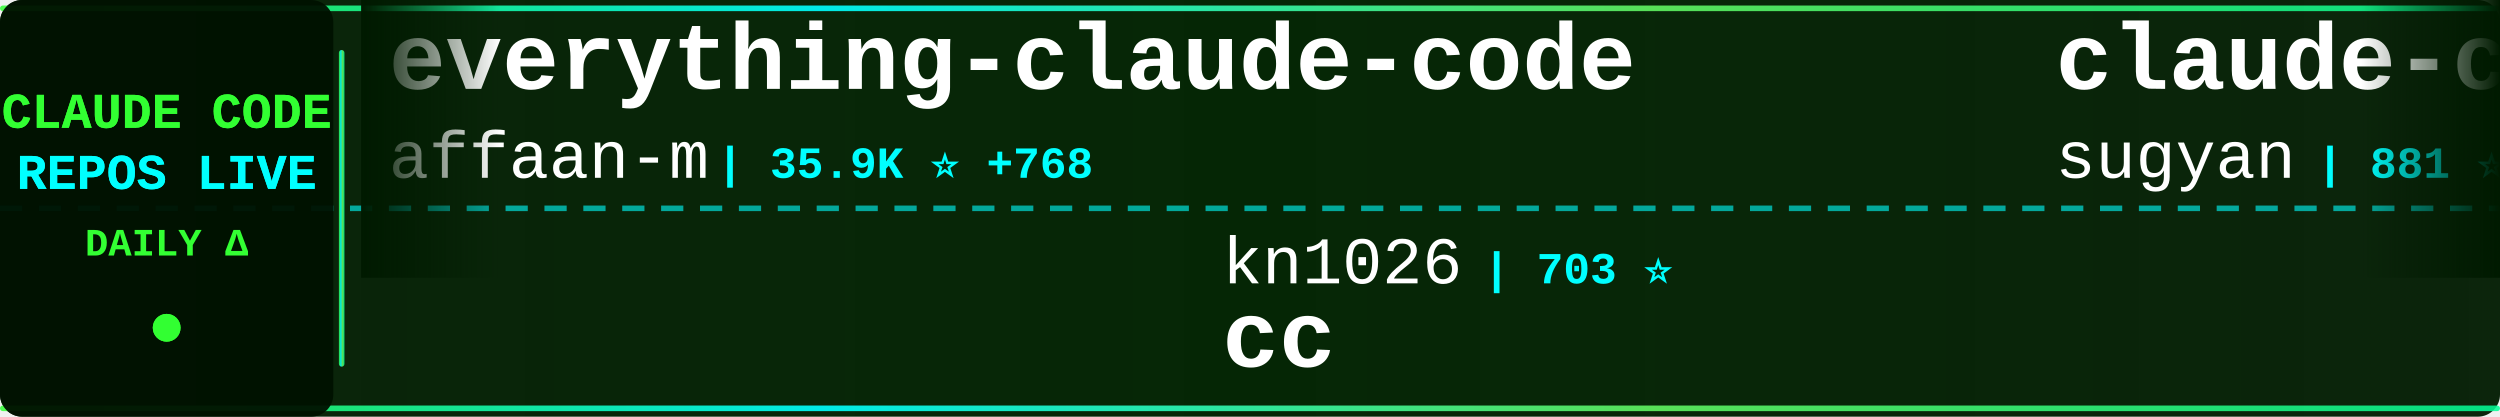
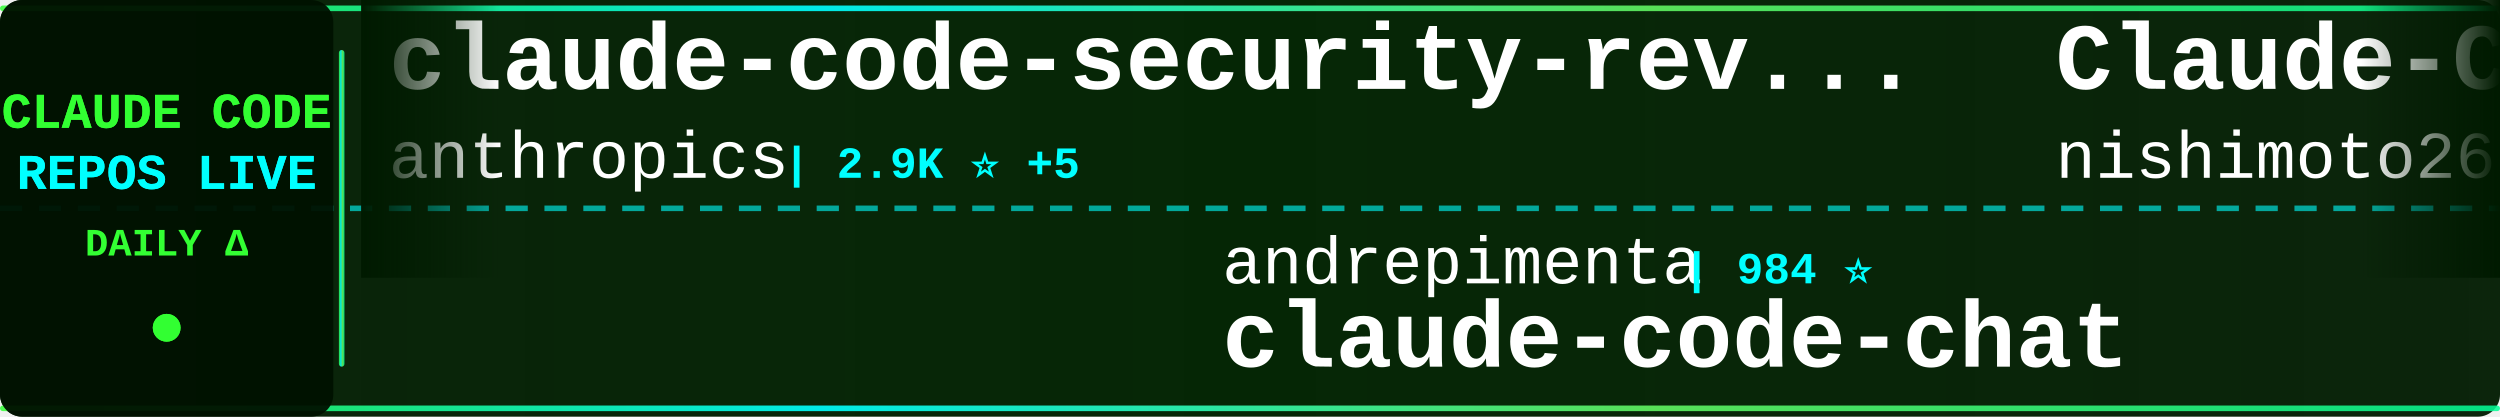
<svg xmlns="http://www.w3.org/2000/svg" width="900" height="150">
  <defs>
    <linearGradient id="tickerBg" x1="0%" y1="0%" x2="100%" y2="0%">
      <stop offset="0%" style="stop-color:#001a00;stop-opacity:0.95" />
      <stop offset="50%" style="stop-color:#002200;stop-opacity:0.98" />
      <stop offset="100%" style="stop-color:#001a00;stop-opacity:0.95" />
    </linearGradient>
    <linearGradient id="borderGrad" x1="0%" y1="0%" x2="100%" y2="0%">
      <stop offset="0%" style="stop-color:#33ff33;stop-opacity:0.85">
        <animate attributeName="stop-opacity" values="0.85;1;0.85" dur="2s" repeatCount="indefinite" />
      </stop>
      <stop offset="33%" style="stop-color:#00ffff;stop-opacity:0.9">
        <animate attributeName="stop-opacity" values="0.9;1;0.9" dur="2.2s" repeatCount="indefinite" />
      </stop>
      <stop offset="66%" style="stop-color:#66ff66;stop-opacity:0.85">
        <animate attributeName="stop-opacity" values="0.85;1;0.85" dur="1.8s" repeatCount="indefinite" />
      </stop>
      <stop offset="100%" style="stop-color:#00ff99;stop-opacity:0.85">
        <animate attributeName="stop-opacity" values="0.85;1;0.85" dur="2s" repeatCount="indefinite" />
      </stop>
    </linearGradient>
    <filter id="textGlow">
      <feGaussianBlur stdDeviation="0.1" result="coloredBlur" />
      <feMerge>
        <feMergeNode in="coloredBlur" />
        <feMergeNode in="SourceGraphic" />
      </feMerge>
    </filter>
    <filter id="metricGlow">
      <feGaussianBlur stdDeviation="0.2" result="coloredBlur" />
      <feMerge>
        <feMergeNode in="coloredBlur" />
        <feMergeNode in="SourceGraphic" />
      </feMerge>
    </filter>
    <linearGradient id="leftFade" x1="0%" y1="0%" x2="100%" y2="0%">
      <stop offset="0%" style="stop-color:#001a00;stop-opacity:1" />
      <stop offset="100%" style="stop-color:#001a00;stop-opacity:0" />
    </linearGradient>
    <linearGradient id="rightFade" x1="0%" y1="0%" x2="100%" y2="0%">
      <stop offset="0%" style="stop-color:#001a00;stop-opacity:0" />
      <stop offset="100%" style="stop-color:#001a00;stop-opacity:1" />
    </linearGradient>
  </defs>
  <rect width="900" height="150" fill="url(#tickerBg)" rx="8" />
  <rect x="0" y="2" width="900" height="2" fill="url(#borderGrad)" rx="1" />
  <rect x="0" y="146" width="900" height="2" fill="url(#borderGrad)" rx="1" />
  <line x1="0" y1="75" x2="900" y2="75" stroke="#00ffff" stroke-width="2" stroke-dasharray="8 6" opacity="0.6" />
  <rect x="0" y="0" width="120" height="150" fill="#001100" opacity="0.95" rx="8" />
  <text x="60" y="46" font-family="'Courier New', monospace" font-size="18" font-weight="bold" fill="#33ff33" text-anchor="middle" filter="url(#textGlow)">
    CLAUDE CODE
  </text>
  <text x="60" y="68" font-family="'Courier New', monospace" font-size="18" font-weight="bold" fill="#00ffff" text-anchor="middle" filter="url(#textGlow)">
    REPOS LIVE
  </text>
  <text x="60" y="92" font-family="'Courier New', monospace" font-size="14" font-weight="bold" fill="#33ff33" text-anchor="middle">
    DAILY Δ
  </text>
  <circle cx="60" cy="118" r="5" fill="#33ff33" filter="url(#metricGlow)">
    <animate attributeName="r" values="4;6;4" dur="1.5s" repeatCount="indefinite" />
    <animate attributeName="opacity" values="0.6;1;0.6" dur="1.5s" repeatCount="indefinite" />
  </circle>
  <rect x="122" y="18" width="2" height="114" fill="url(#borderGrad)" rx="1" />
  <clipPath id="tickerClip">
    <rect x="130" y="0" width="770" height="150" />
  </clipPath>
  <g clip-path="url(#tickerClip)">
    <g id="tickerItems">
      <animateTransform attributeName="transform" attributeType="XML" type="translate" from="0 0" to="-3000 0" dur="54s" repeatCount="indefinite" />
      <g transform="translate(0, 0)">
-         <text x="140" y="32" font-family="'Courier New', monospace" font-size="34" font-weight="bold" fill="#ffffff">everything-claude-code</text>
-         <text x="140" y="64" font-family="'Courier New', monospace" font-size="24" font-weight="normal" fill="#ffffff" opacity="1.0">affaan-m</text>
-         <text x="258" y="64" font-family="'Courier New', monospace" font-size="16" font-weight="bold" fill="#00ffff"> | 35.9K ⭐ +768</text>
+         <text x="140" y="32" font-family="'Courier New', monospace" font-size="34" font-weight="bold" fill="#ffffff">claude-code-security-rev...</text>
+         <text x="140" y="64" font-family="'Courier New', monospace" font-size="24" font-weight="normal" fill="#ffffff" opacity="1.0">anthropics</text>
+         <text x="282" y="64" font-family="'Courier New', monospace" font-size="16" font-weight="bold" fill="#00ffff"> | 2.9K ⭐ +5</text>
      </g>
      <g transform="translate(300, 0)">
-         <text x="140" y="102" font-family="'Courier New', monospace" font-size="24" font-weight="normal" fill="#ffffff" opacity="1.0">kn1026</text>
-         <text x="234" y="102" font-family="'Courier New', monospace" font-size="16" font-weight="bold" fill="#00ffff"> | 703 ⭐</text>
-         <text x="140" y="132" font-family="'Courier New', monospace" font-size="34" font-weight="bold" fill="#ffffff">cc</text>
+         <text x="140" y="102" font-family="'Courier New', monospace" font-size="24" font-weight="normal" fill="#ffffff" opacity="1.0">andrepimenta</text>
+         <text x="306" y="102" font-family="'Courier New', monospace" font-size="16" font-weight="bold" fill="#00ffff"> | 984 ⭐</text>
+         <text x="140" y="132" font-family="'Courier New', monospace" font-size="34" font-weight="bold" fill="#ffffff">claude-code-chat</text>
      </g>
      <g transform="translate(600, 0)">
-         <text x="140" y="32" font-family="'Courier New', monospace" font-size="34" font-weight="bold" fill="#ffffff">claude-code-webui</text>
-         <text x="140" y="64" font-family="'Courier New', monospace" font-size="24" font-weight="normal" fill="#ffffff" opacity="1.0">sugyan</text>
-         <text x="234" y="64" font-family="'Courier New', monospace" font-size="16" font-weight="bold" fill="#00ffff"> | 881 ⭐ +2</text>
+         <text x="140" y="32" font-family="'Courier New', monospace" font-size="34" font-weight="bold" fill="#ffffff">Claude-Code-Communicatio...</text>
+         <text x="140" y="64" font-family="'Courier New', monospace" font-size="24" font-weight="normal" fill="#ffffff" opacity="1.0">nishimoto265</text>
+         <text x="306" y="64" font-family="'Courier New', monospace" font-size="16" font-weight="bold" fill="#00ffff"> | 487 ⭐ +1</text>
      </g>
      <g transform="translate(900, 0)">
-         <text x="140" y="102" font-family="'Courier New', monospace" font-size="24" font-weight="normal" fill="#ffffff" opacity="1.0">https-deeplearning-ai</text>
-         <text x="414" y="102" font-family="'Courier New', monospace" font-size="16" font-weight="bold" fill="#00ffff"> | 386 ⭐ +1</text>
-         <text x="140" y="132" font-family="'Courier New', monospace" font-size="34" font-weight="bold" fill="#ffffff">sc-claude-code-files</text>
+         <text x="140" y="102" font-family="'Courier New', monospace" font-size="24" font-weight="normal" fill="#ffffff" opacity="1.0">edmund-io</text>
+         <text x="270" y="102" font-family="'Courier New', monospace" font-size="16" font-weight="bold" fill="#00ffff"> | 1.1K ⭐ +12</text>
+         <text x="140" y="132" font-family="'Courier New', monospace" font-size="34" font-weight="bold" fill="#ffffff">edmunds-claude-code</text>
      </g>
      <g transform="translate(1200, 0)">
-         <text x="140" y="32" font-family="'Courier New', monospace" font-size="34" font-weight="bold" fill="#ffffff">claude-code-cookbook</text>
-         <text x="140" y="64" font-family="'Courier New', monospace" font-size="24" font-weight="normal" fill="#ffffff" opacity="1.0">wasabeef</text>
-         <text x="258" y="64" font-family="'Courier New', monospace" font-size="16" font-weight="bold" fill="#00ffff"> | 990 ⭐ +2</text>
+         <text x="140" y="32" font-family="'Courier New', monospace" font-size="34" font-weight="bold" fill="#ffffff">opcode</text>
+         <text x="140" y="64" font-family="'Courier New', monospace" font-size="24" font-weight="normal" fill="#ffffff" opacity="1.0">winfunc</text>
+         <text x="246" y="64" font-family="'Courier New', monospace" font-size="16" font-weight="bold" fill="#00ffff"> | 20.3K ⭐ +20</text>
      </g>
      <g transform="translate(1500, 0)">
-         <text x="140" y="102" font-family="'Courier New', monospace" font-size="24" font-weight="normal" fill="#ffffff" opacity="1.0">kodu-ai</text>
-         <text x="246" y="102" font-family="'Courier New', monospace" font-size="16" font-weight="bold" fill="#00ffff"> | 5.3K ⭐</text>
-         <text x="140" y="132" font-family="'Courier New', monospace" font-size="34" font-weight="bold" fill="#ffffff">claude-coder</text>
+         <text x="140" y="102" font-family="'Courier New', monospace" font-size="24" font-weight="normal" fill="#ffffff" opacity="1.0">anomalyco</text>
+         <text x="270" y="102" font-family="'Courier New', monospace" font-size="16" font-weight="bold" fill="#00ffff"> | 93.9K ⭐ +760</text>
+         <text x="140" y="132" font-family="'Courier New', monospace" font-size="34" font-weight="bold" fill="#ffffff">opencode</text>
      </g>
      <g transform="translate(1800, 0)">
-         <text x="140" y="32" font-family="'Courier New', monospace" font-size="34" font-weight="bold" fill="#ffffff">claude-code-templates</text>
-         <text x="140" y="64" font-family="'Courier New', monospace" font-size="24" font-weight="normal" fill="#ffffff" opacity="1.0">davila7</text>
-         <text x="246" y="64" font-family="'Courier New', monospace" font-size="16" font-weight="bold" fill="#00ffff"> | 19.0K ⭐ +81</text>
+         <text x="140" y="32" font-family="'Courier New', monospace" font-size="34" font-weight="bold" fill="#ffffff">Claude-Code</text>
+         <text x="140" y="64" font-family="'Courier New', monospace" font-size="24" font-weight="normal" fill="#ffffff" opacity="1.0">lyconear</text>
+         <text x="258" y="64" font-family="'Courier New', monospace" font-size="16" font-weight="bold" fill="#00ffff"> | 4 ⭐</text>
      </g>
      <g transform="translate(2100, 0)">
-         <text x="140" y="102" font-family="'Courier New', monospace" font-size="24" font-weight="normal" fill="#ffffff" opacity="1.0">zsio</text>
-         <text x="210" y="102" font-family="'Courier New', monospace" font-size="16" font-weight="bold" fill="#00ffff"> | 155 ⭐</text>
-         <text x="140" y="132" font-family="'Courier New', monospace" font-size="34" font-weight="bold" fill="#ffffff">claude-code-hub</text>
+         <text x="140" y="102" font-family="'Courier New', monospace" font-size="24" font-weight="normal" fill="#ffffff" opacity="1.0">Cranot</text>
+         <text x="234" y="102" font-family="'Courier New', monospace" font-size="16" font-weight="bold" fill="#00ffff"> | 2.3K ⭐ +1</text>
+         <text x="140" y="132" font-family="'Courier New', monospace" font-size="34" font-weight="bold" fill="#ffffff">claude-code-guide</text>
      </g>
      <g transform="translate(2400, 0)">
-         <text x="140" y="32" font-family="'Courier New', monospace" font-size="34" font-weight="bold" fill="#ffffff">learn-claude-code</text>
-         <text x="140" y="64" font-family="'Courier New', monospace" font-size="24" font-weight="normal" fill="#ffffff" opacity="1.0">shareAI-lab</text>
-         <text x="294" y="64" font-family="'Courier New', monospace" font-size="16" font-weight="bold" fill="#00ffff"> | 15.9K ⭐ +76</text>
+         <text x="140" y="32" font-family="'Courier New', monospace" font-size="34" font-weight="bold" fill="#ffffff">claude-code-subagents</text>
+         <text x="140" y="64" font-family="'Courier New', monospace" font-size="24" font-weight="normal" fill="#ffffff" opacity="1.0">0xfurai</text>
+         <text x="246" y="64" font-family="'Courier New', monospace" font-size="16" font-weight="bold" fill="#00ffff"> | 671 ⭐ +1</text>
      </g>
      <g transform="translate(2700, 0)">
-         <text x="140" y="102" font-family="'Courier New', monospace" font-size="24" font-weight="normal" fill="#ffffff" opacity="1.0">kepano</text>
-         <text x="234" y="102" font-family="'Courier New', monospace" font-size="16" font-weight="bold" fill="#00ffff"> | 8.8K ⭐ +74</text>
-         <text x="140" y="132" font-family="'Courier New', monospace" font-size="34" font-weight="bold" fill="#ffffff">obsidian-skills</text>
+         <text x="140" y="102" font-family="'Courier New', monospace" font-size="24" font-weight="normal" fill="#ffffff" opacity="1.0">Yuyz0112</text>
+         <text x="258" y="102" font-family="'Courier New', monospace" font-size="16" font-weight="bold" fill="#00ffff"> | 2.0K ⭐ +4</text>
+         <text x="140" y="132" font-family="'Courier New', monospace" font-size="34" font-weight="bold" fill="#ffffff">claude-code-reverse</text>
      </g>
      <g transform="translate(3000, 0)">
-         <text x="140" y="32" font-family="'Courier New', monospace" font-size="34" font-weight="bold" fill="#ffffff">everything-claude-code</text>
-         <text x="140" y="64" font-family="'Courier New', monospace" font-size="24" font-weight="normal" fill="#ffffff" opacity="1.0">affaan-m</text>
-         <text x="258" y="64" font-family="'Courier New', monospace" font-size="16" font-weight="bold" fill="#00ffff"> | 35.9K ⭐ +768</text>
+         <text x="140" y="32" font-family="'Courier New', monospace" font-size="34" font-weight="bold" fill="#ffffff">claude-code-security-rev...</text>
+         <text x="140" y="64" font-family="'Courier New', monospace" font-size="24" font-weight="normal" fill="#ffffff" opacity="1.0">anthropics</text>
+         <text x="282" y="64" font-family="'Courier New', monospace" font-size="16" font-weight="bold" fill="#00ffff"> | 2.9K ⭐ +5</text>
      </g>
      <g transform="translate(3300, 0)">
-         <text x="140" y="102" font-family="'Courier New', monospace" font-size="24" font-weight="normal" fill="#ffffff" opacity="1.0">kn1026</text>
-         <text x="234" y="102" font-family="'Courier New', monospace" font-size="16" font-weight="bold" fill="#00ffff"> | 703 ⭐</text>
-         <text x="140" y="132" font-family="'Courier New', monospace" font-size="34" font-weight="bold" fill="#ffffff">cc</text>
+         <text x="140" y="102" font-family="'Courier New', monospace" font-size="24" font-weight="normal" fill="#ffffff" opacity="1.0">andrepimenta</text>
+         <text x="306" y="102" font-family="'Courier New', monospace" font-size="16" font-weight="bold" fill="#00ffff"> | 984 ⭐</text>
+         <text x="140" y="132" font-family="'Courier New', monospace" font-size="34" font-weight="bold" fill="#ffffff">claude-code-chat</text>
      </g>
      <g transform="translate(3600, 0)">
-         <text x="140" y="32" font-family="'Courier New', monospace" font-size="34" font-weight="bold" fill="#ffffff">claude-code-webui</text>
-         <text x="140" y="64" font-family="'Courier New', monospace" font-size="24" font-weight="normal" fill="#ffffff" opacity="1.0">sugyan</text>
-         <text x="234" y="64" font-family="'Courier New', monospace" font-size="16" font-weight="bold" fill="#00ffff"> | 881 ⭐ +2</text>
+         <text x="140" y="32" font-family="'Courier New', monospace" font-size="34" font-weight="bold" fill="#ffffff">Claude-Code-Communicatio...</text>
+         <text x="140" y="64" font-family="'Courier New', monospace" font-size="24" font-weight="normal" fill="#ffffff" opacity="1.0">nishimoto265</text>
+         <text x="306" y="64" font-family="'Courier New', monospace" font-size="16" font-weight="bold" fill="#00ffff"> | 487 ⭐ +1</text>
      </g>
      <g transform="translate(3900, 0)">
-         <text x="140" y="102" font-family="'Courier New', monospace" font-size="24" font-weight="normal" fill="#ffffff" opacity="1.0">https-deeplearning-ai</text>
-         <text x="414" y="102" font-family="'Courier New', monospace" font-size="16" font-weight="bold" fill="#00ffff"> | 386 ⭐ +1</text>
-         <text x="140" y="132" font-family="'Courier New', monospace" font-size="34" font-weight="bold" fill="#ffffff">sc-claude-code-files</text>
+         <text x="140" y="102" font-family="'Courier New', monospace" font-size="24" font-weight="normal" fill="#ffffff" opacity="1.0">edmund-io</text>
+         <text x="270" y="102" font-family="'Courier New', monospace" font-size="16" font-weight="bold" fill="#00ffff"> | 1.1K ⭐ +12</text>
+         <text x="140" y="132" font-family="'Courier New', monospace" font-size="34" font-weight="bold" fill="#ffffff">edmunds-claude-code</text>
      </g>
    </g>
  </g>
  <rect x="130" y="0" width="50" height="100" fill="url(#leftFade)" />
  <rect x="850" y="0" width="50" height="100" fill="url(#rightFade)" />
</svg>
